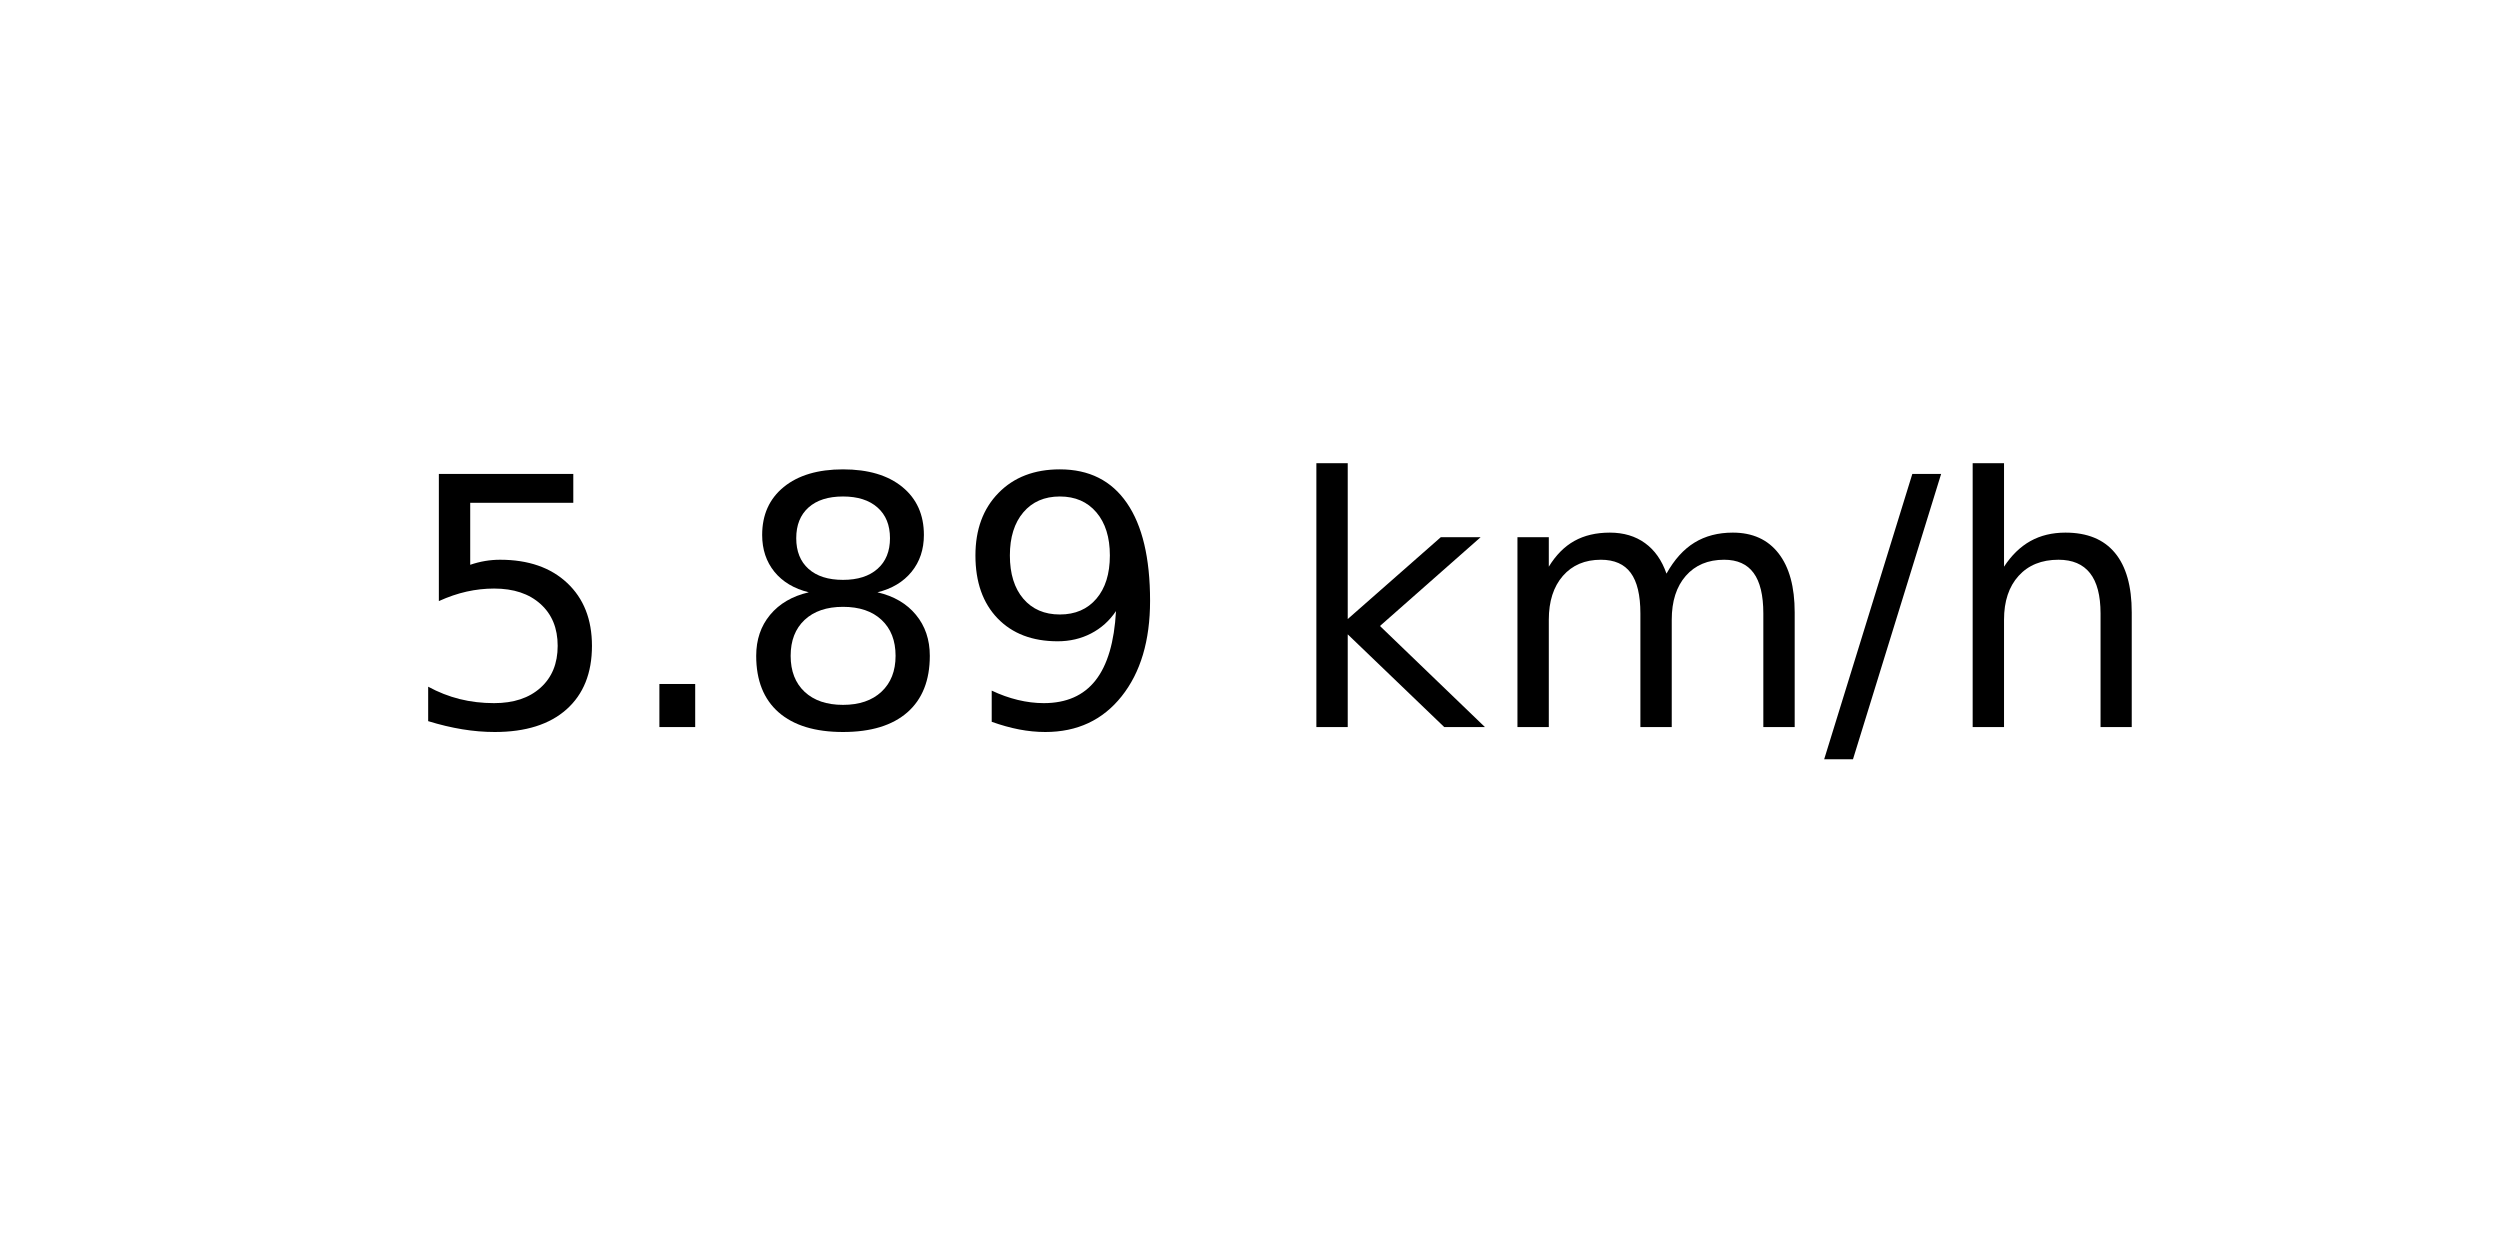
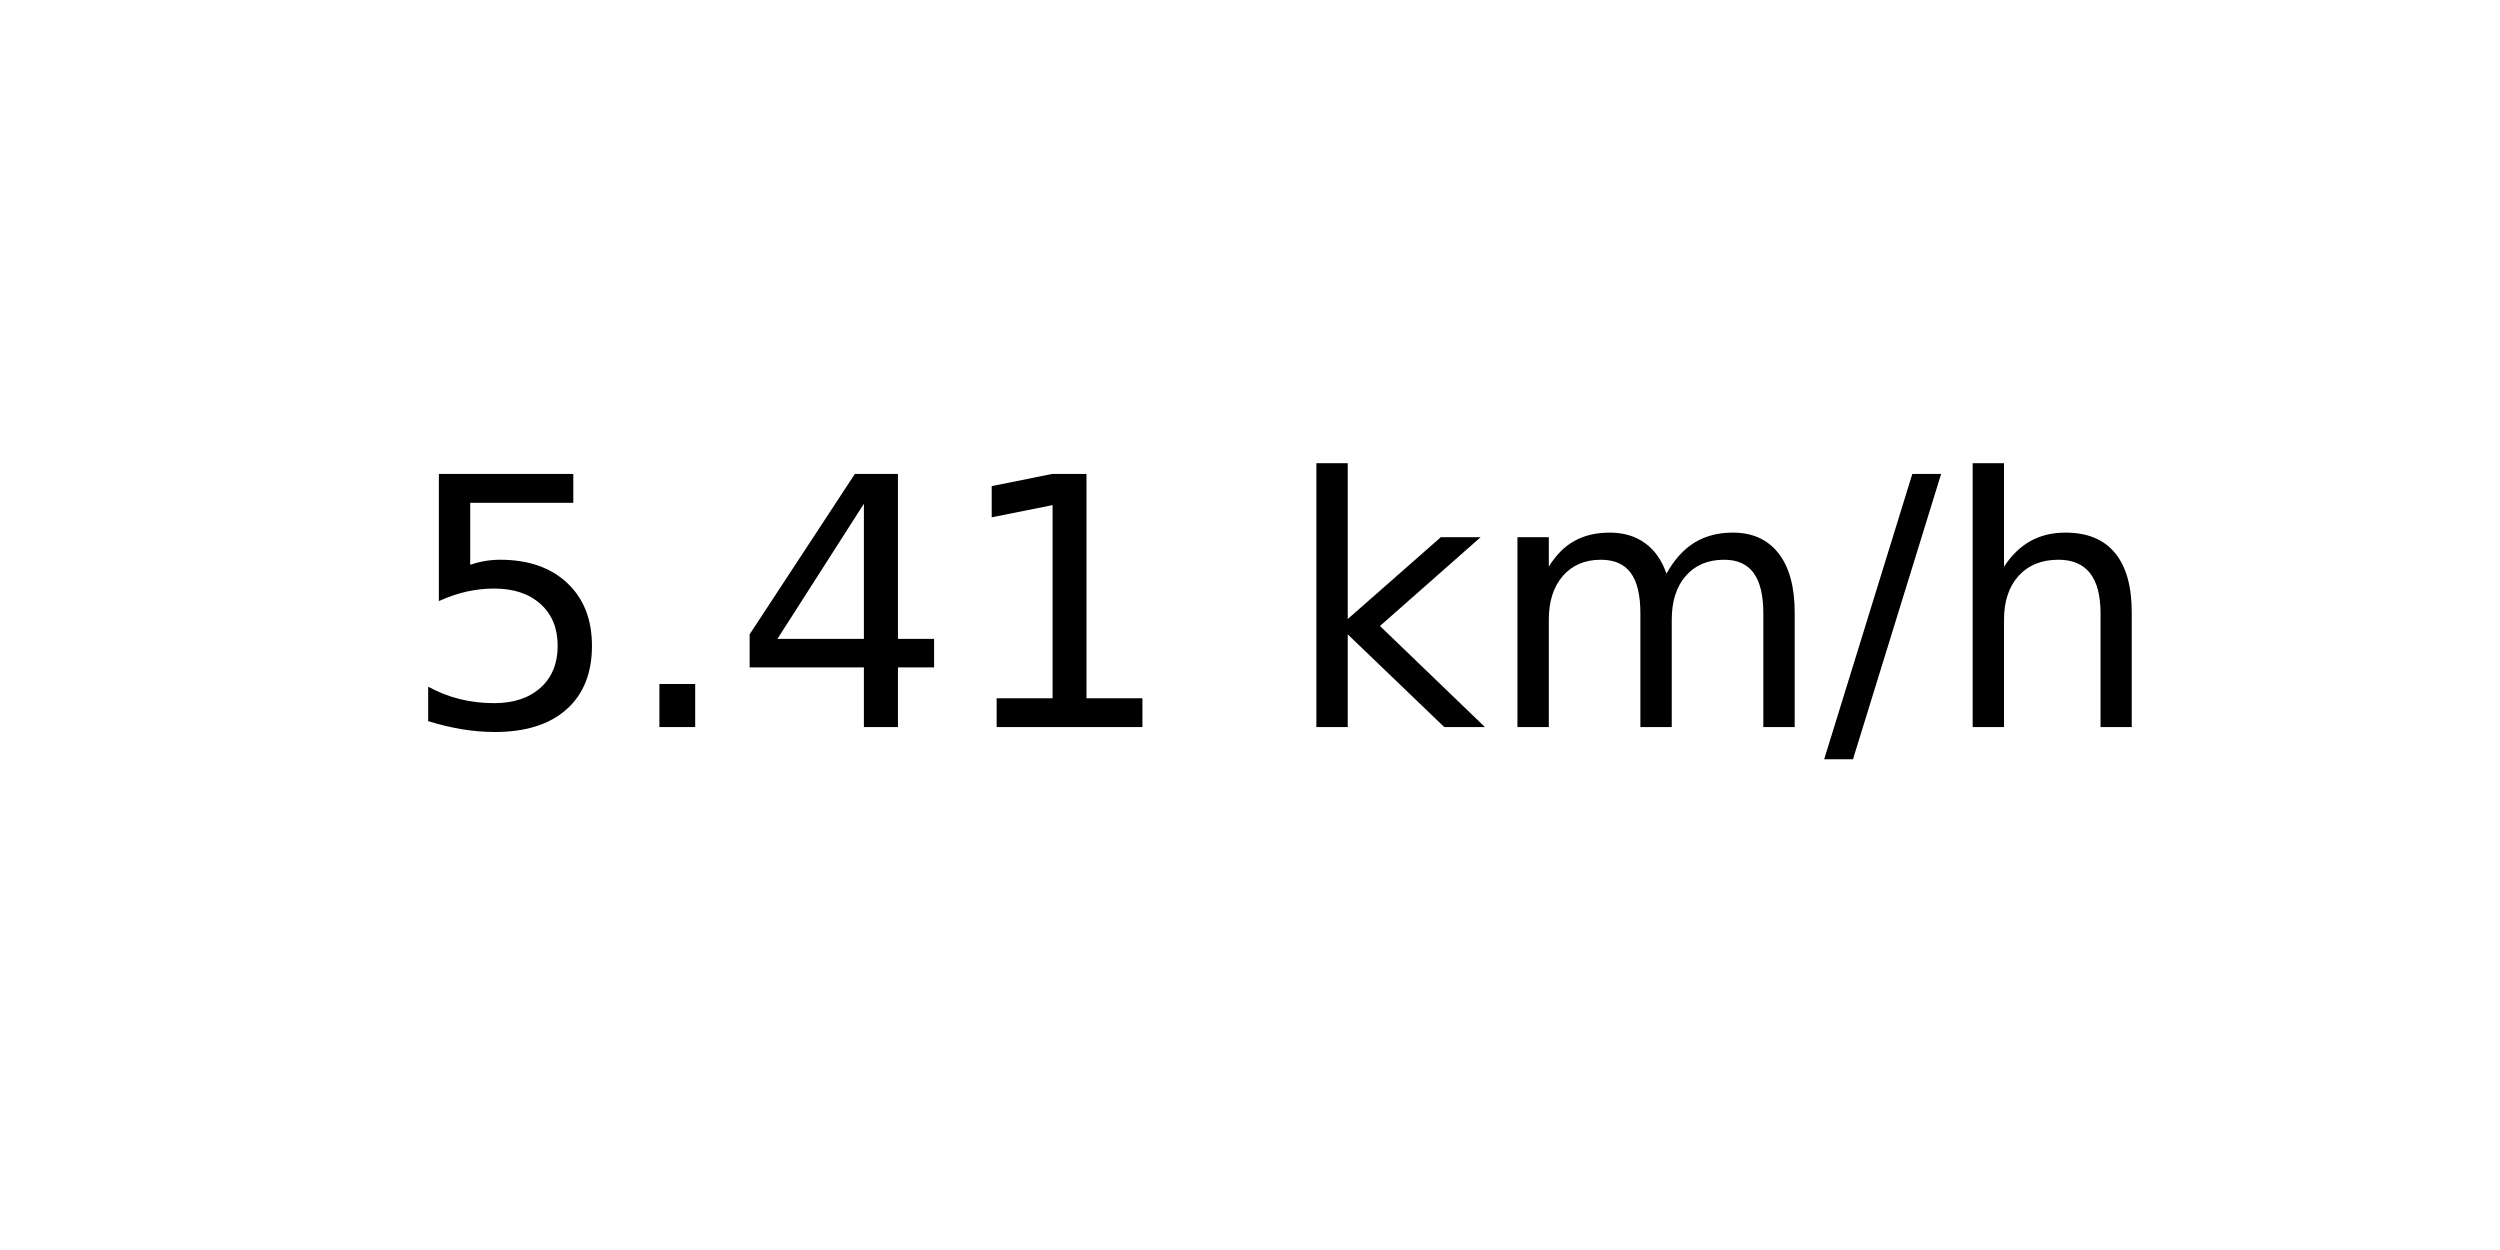
<svg xmlns="http://www.w3.org/2000/svg" xmlns:xlink="http://www.w3.org/1999/xlink" width="72pt" height="36pt" viewBox="0 0 72 36" version="1.1">
  <defs>
    <style type="text/css">*{stroke-linejoin: round; stroke-linecap: butt}</style>
  </defs>
  <g id="figure_1">
    <g id="axes_1">
      <g id="text_1">
        <g transform="translate(11.55937 20.93937) scale(0.1 -0.1)">
          <defs>
            <path id="DejaVuSans-35" d="M 691 4666  L 3169 4666  L 3169 4134  L 1269 4134  L 1269 2991  Q 1406 3038 1543 3061  Q 1681 3084 1819 3084  Q 2600 3084 3056 2656  Q 3513 2228 3513 1497  Q 3513 744 3044 326  Q 2575 -91 1722 -91  Q 1428 -91 1123 -41  Q 819 9 494 109  L 494 744  Q 775 591 1075 516  Q 1375 441 1709 441  Q 2250 441 2565 725  Q 2881 1009 2881 1497  Q 2881 1984 2565 2268  Q 2250 2553 1709 2553  Q 1456 2553 1204 2497  Q 953 2441 691 2322  L 691 4666  z " transform="scale(0.015625)" />
            <path id="DejaVuSans-2e" d="M 684 794  L 1344 794  L 1344 0  L 684 0  L 684 794  z " transform="scale(0.015625)" />
-             <path id="DejaVuSans-38" d="M 2034 2216  Q 1584 2216 1326 1975  Q 1069 1734 1069 1313  Q 1069 891 1326 650  Q 1584 409 2034 409  Q 2484 409 2743 651  Q 3003 894 3003 1313  Q 3003 1734 2745 1975  Q 2488 2216 2034 2216  z M 1403 2484  Q 997 2584 770 2862  Q 544 3141 544 3541  Q 544 4100 942 4425  Q 1341 4750 2034 4750  Q 2731 4750 3128 4425  Q 3525 4100 3525 3541  Q 3525 3141 3298 2862  Q 3072 2584 2669 2484  Q 3125 2378 3379 2068  Q 3634 1759 3634 1313  Q 3634 634 3220 271  Q 2806 -91 2034 -91  Q 1263 -91 848 271  Q 434 634 434 1313  Q 434 1759 690 2068  Q 947 2378 1403 2484  z M 1172 3481  Q 1172 3119 1398 2916  Q 1625 2713 2034 2713  Q 2441 2713 2670 2916  Q 2900 3119 2900 3481  Q 2900 3844 2670 4047  Q 2441 4250 2034 4250  Q 1625 4250 1398 4047  Q 1172 3844 1172 3481  z " transform="scale(0.015625)" />
-             <path id="DejaVuSans-39" d="M 703 97  L 703 672  Q 941 559 1184 500  Q 1428 441 1663 441  Q 2288 441 2617 861  Q 2947 1281 2994 2138  Q 2813 1869 2534 1725  Q 2256 1581 1919 1581  Q 1219 1581 811 2004  Q 403 2428 403 3163  Q 403 3881 828 4315  Q 1253 4750 1959 4750  Q 2769 4750 3195 4129  Q 3622 3509 3622 2328  Q 3622 1225 3098 567  Q 2575 -91 1691 -91  Q 1453 -91 1209 -44  Q 966 3 703 97  z M 1959 2075  Q 2384 2075 2632 2365  Q 2881 2656 2881 3163  Q 2881 3666 2632 3958  Q 2384 4250 1959 4250  Q 1534 4250 1286 3958  Q 1038 3666 1038 3163  Q 1038 2656 1286 2365  Q 1534 2075 1959 2075  z " transform="scale(0.015625)" />
+             <path id="DejaVuSans-34" d="M 2419 4116  L 825 1625  L 2419 1625  L 2419 4116  z M 2253 4666  L 3047 4666  L 3047 1625  L 3713 1625  L 3713 1100  L 3047 1100  L 3047 0  L 2419 0  L 2419 1100  L 313 1100  L 313 1709  L 2253 4666  z " transform="scale(0.015625)" />
+             <path id="DejaVuSans-31" d="M 794 531  L 1825 531  L 1825 4091  L 703 3866  L 703 4441  L 1819 4666  L 2450 4666  L 2450 531  L 3481 531  L 3481 0  L 794 0  L 794 531  z " transform="scale(0.015625)" />
            <path id="DejaVuSans-20" transform="scale(0.015625)" />
            <path id="DejaVuSans-6b" d="M 581 4863  L 1159 4863  L 1159 1991  L 2875 3500  L 3609 3500  L 1753 1863  L 3688 0  L 2938 0  L 1159 1709  L 1159 0  L 581 0  L 581 4863  z " transform="scale(0.015625)" />
            <path id="DejaVuSans-6d" d="M 3328 2828  Q 3544 3216 3844 3400  Q 4144 3584 4550 3584  Q 5097 3584 5394 3201  Q 5691 2819 5691 2113  L 5691 0  L 5113 0  L 5113 2094  Q 5113 2597 4934 2840  Q 4756 3084 4391 3084  Q 3944 3084 3684 2787  Q 3425 2491 3425 1978  L 3425 0  L 2847 0  L 2847 2094  Q 2847 2600 2669 2842  Q 2491 3084 2119 3084  Q 1678 3084 1418 2786  Q 1159 2488 1159 1978  L 1159 0  L 581 0  L 581 3500  L 1159 3500  L 1159 2956  Q 1356 3278 1631 3431  Q 1906 3584 2284 3584  Q 2666 3584 2933 3390  Q 3200 3197 3328 2828  z " transform="scale(0.015625)" />
            <path id="DejaVuSans-2f" d="M 1625 4666  L 2156 4666  L 531 -594  L 0 -594  L 1625 4666  z " transform="scale(0.015625)" />
            <path id="DejaVuSans-68" d="M 3513 2113  L 3513 0  L 2938 0  L 2938 2094  Q 2938 2591 2744 2837  Q 2550 3084 2163 3084  Q 1697 3084 1428 2787  Q 1159 2491 1159 1978  L 1159 0  L 581 0  L 581 4863  L 1159 4863  L 1159 2956  Q 1366 3272 1645 3428  Q 1925 3584 2291 3584  Q 2894 3584 3203 3211  Q 3513 2838 3513 2113  z " transform="scale(0.015625)" />
          </defs>
          <use xlink:href="#DejaVuSans-35" />
          <use xlink:href="#DejaVuSans-2e" x="63.623" />
-           <use xlink:href="#DejaVuSans-38" x="95.41" />
-           <use xlink:href="#DejaVuSans-39" x="159.033" />
+           <use xlink:href="#DejaVuSans-34" x="95.41" />
+           <use xlink:href="#DejaVuSans-31" x="159.033" />
          <use xlink:href="#DejaVuSans-20" x="222.656" />
          <use xlink:href="#DejaVuSans-6b" x="254.443" />
          <use xlink:href="#DejaVuSans-6d" x="312.354" />
          <use xlink:href="#DejaVuSans-2f" x="409.766" />
          <use xlink:href="#DejaVuSans-68" x="443.457" />
        </g>
      </g>
    </g>
  </g>
</svg>
